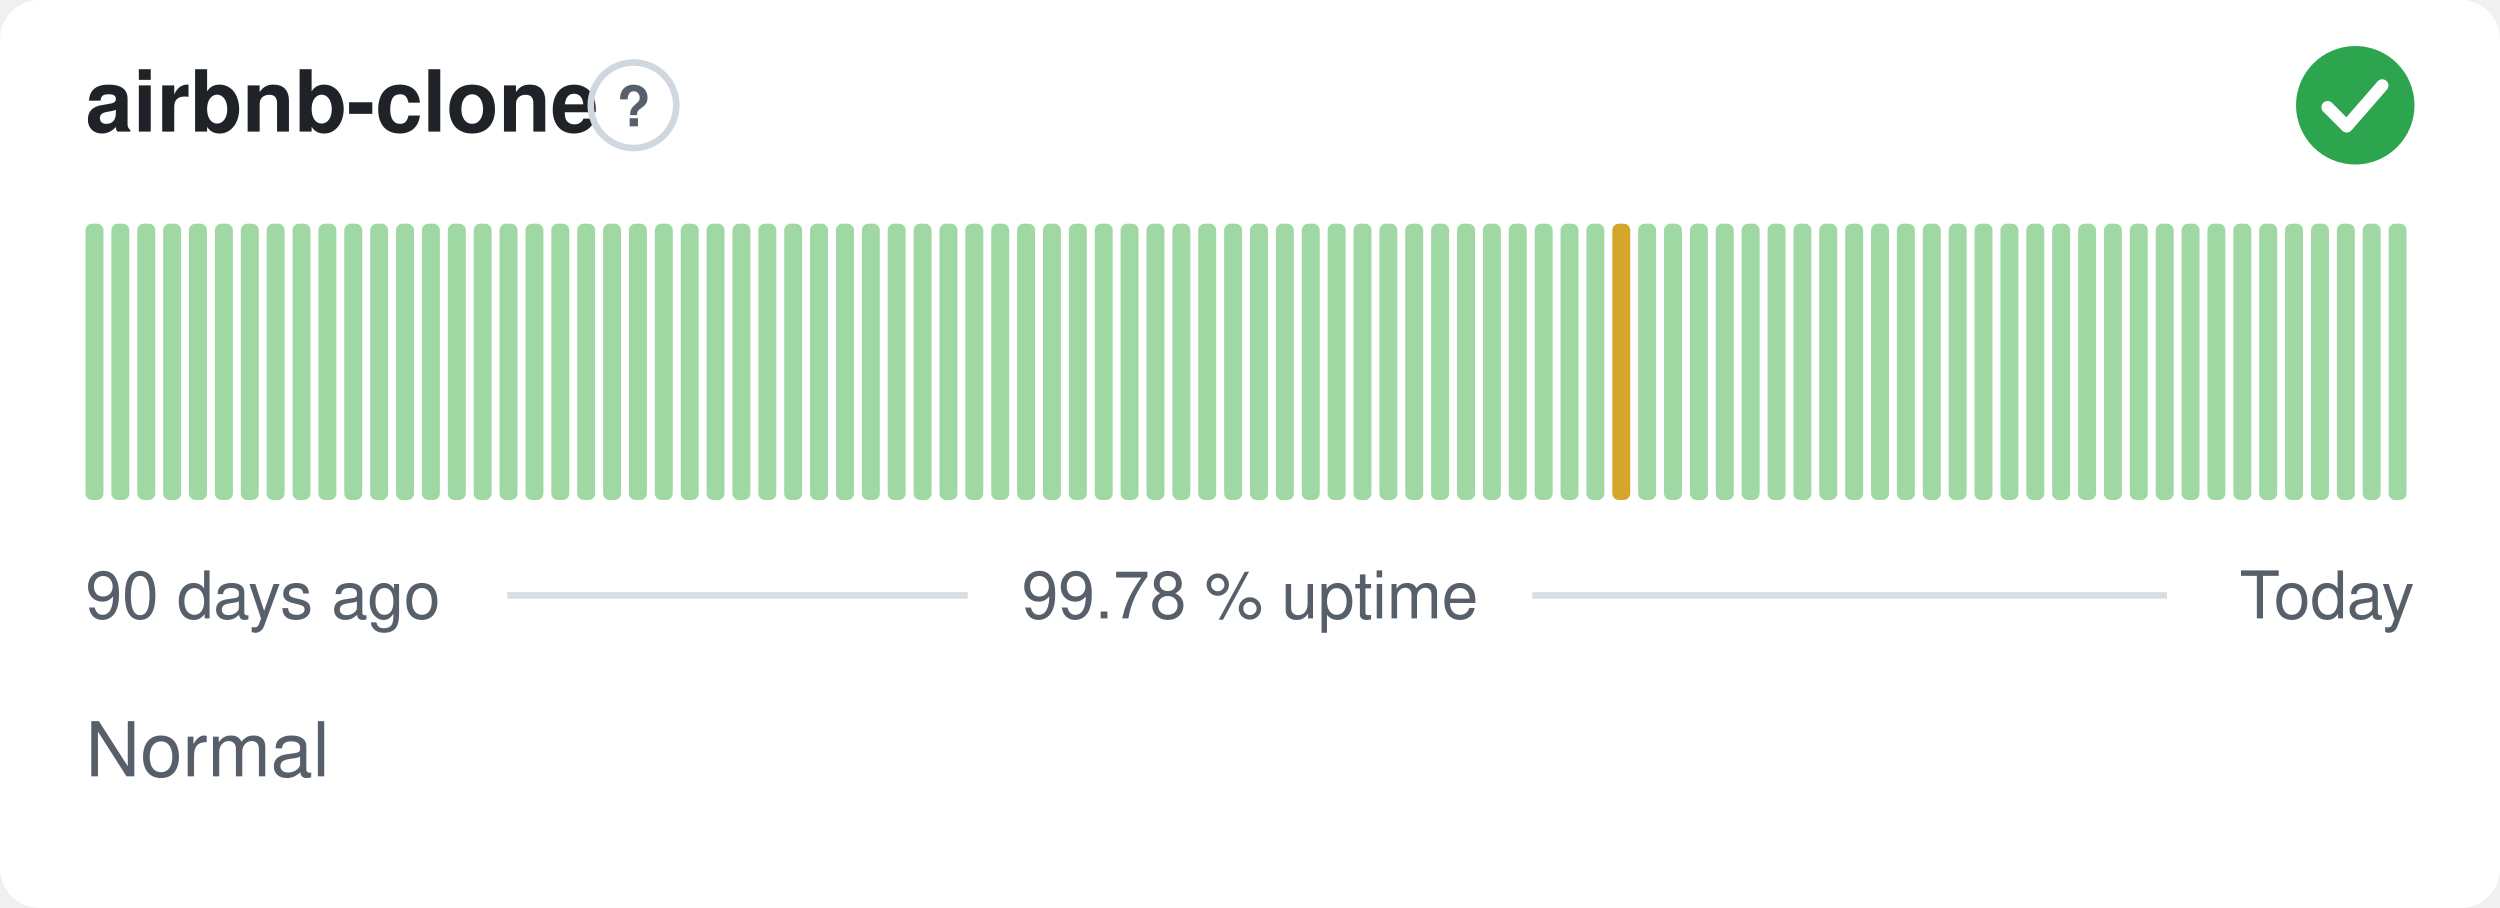
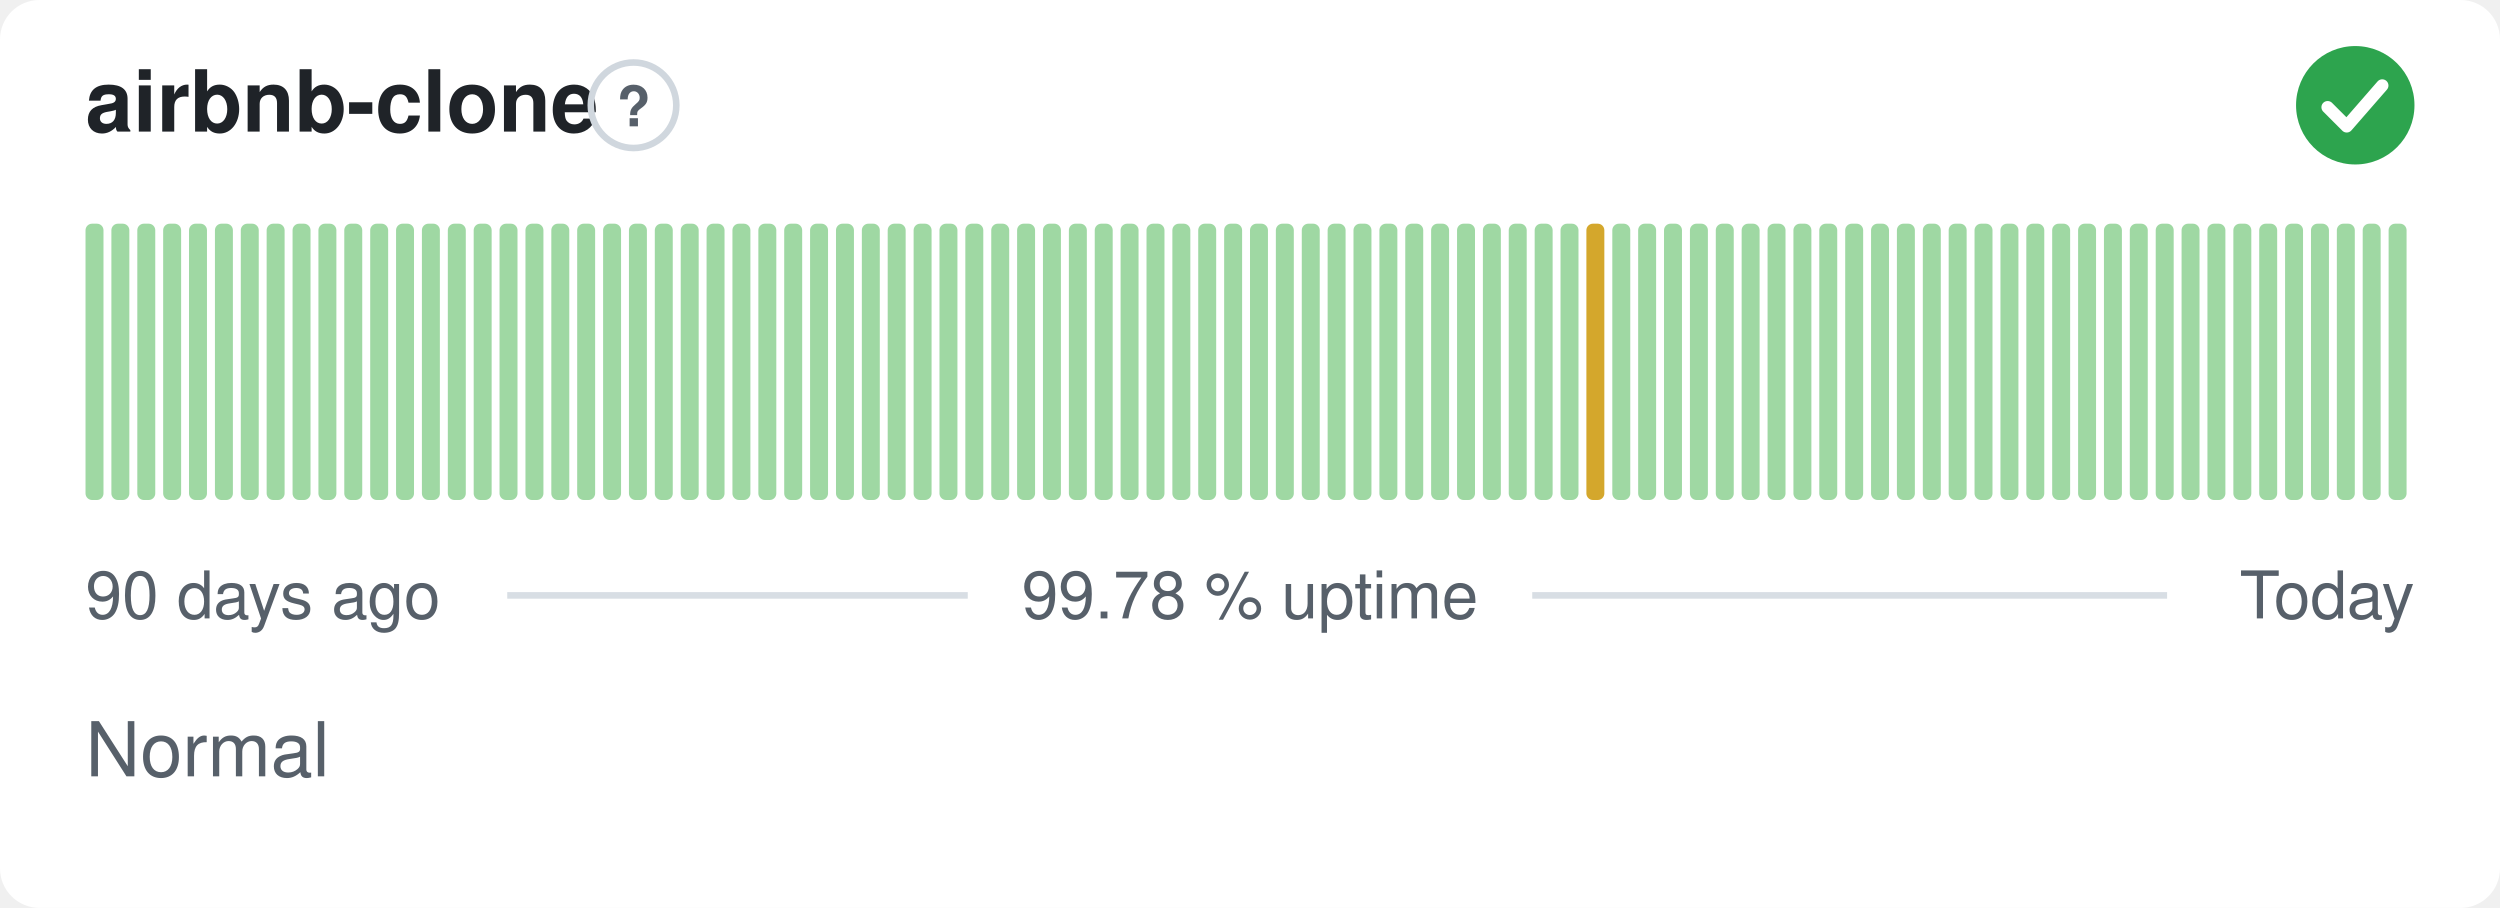
<svg xmlns="http://www.w3.org/2000/svg" width="380" height="138" viewBox="0 0 380 138" role="img" aria-label="airbnb-clone: Normal, 99.78 % uptime over the last 90 days" font-family="-apple-system,BlinkMacSystemFont,'Segoe UI',Helvetica,Arial,sans-serif">
  <style>
    @media (prefers-color-scheme: dark) {
      .bg { fill: #0d1117 }
      .title { fill: #e6edf3 }
      .muted { fill: #8b949e }
      .hint { stroke: #30363d }
      .rule { stroke: #30363d }
      .nodata { fill: #21262d }
    }
  </style>
  <rect class="bg" width="380" height="138" rx="6" fill="#ffffff" />
  <text class="title" x="13" y="20" font-size="13" font-weight="600" fill="#1f2328">airbnb-clone</text>
  <circle class="hint" cx="96.3" cy="16" r="6.5" fill="none" stroke="#d0d7de" stroke-width="1" />
  <text class="muted" x="96.3" y="19.2" text-anchor="middle" font-size="8.5" font-weight="700" fill="#57606a">?</text>
  <circle cx="358" cy="16" r="9" fill="#2da44e" />
  <path d="M353.80 16.30l2.90 2.90 5.40 -6.20" fill="none" stroke="#fff" stroke-width="1.89" stroke-linecap="round" stroke-linejoin="round" />
  <rect x="13.00" y="34.00" width="2.73" height="42.00" rx="1" fill="#9fd8a3" />
  <rect x="16.93" y="34.00" width="2.73" height="42.00" rx="1" fill="#9fd8a3" />
  <rect x="20.87" y="34.00" width="2.73" height="42.00" rx="1" fill="#9fd8a3" />
  <rect x="24.80" y="34.00" width="2.73" height="42.00" rx="1" fill="#9fd8a3" />
  <rect x="28.73" y="34.00" width="2.73" height="42.00" rx="1" fill="#9fd8a3" />
  <rect x="32.67" y="34.00" width="2.73" height="42.00" rx="1" fill="#9fd8a3" />
  <rect x="36.60" y="34.00" width="2.73" height="42.00" rx="1" fill="#9fd8a3" />
  <rect x="40.53" y="34.00" width="2.73" height="42.00" rx="1" fill="#9fd8a3" />
  <rect x="44.47" y="34.00" width="2.73" height="42.00" rx="1" fill="#9fd8a3" />
  <rect x="48.40" y="34.00" width="2.73" height="42.00" rx="1" fill="#9fd8a3" />
  <rect x="52.33" y="34.00" width="2.73" height="42.00" rx="1" fill="#9fd8a3" />
  <rect x="56.27" y="34.00" width="2.73" height="42.00" rx="1" fill="#9fd8a3" />
  <rect x="60.20" y="34.00" width="2.73" height="42.00" rx="1" fill="#9fd8a3" />
  <rect x="64.13" y="34.00" width="2.73" height="42.00" rx="1" fill="#9fd8a3" />
  <rect x="68.07" y="34.00" width="2.73" height="42.00" rx="1" fill="#9fd8a3" />
  <rect x="72.00" y="34.00" width="2.73" height="42.00" rx="1" fill="#9fd8a3" />
  <rect x="75.93" y="34.00" width="2.73" height="42.00" rx="1" fill="#9fd8a3" />
  <rect x="79.87" y="34.00" width="2.73" height="42.00" rx="1" fill="#9fd8a3" />
  <rect x="83.80" y="34.00" width="2.73" height="42.00" rx="1" fill="#9fd8a3" />
  <rect x="87.73" y="34.00" width="2.73" height="42.00" rx="1" fill="#9fd8a3" />
  <rect x="91.67" y="34.00" width="2.73" height="42.00" rx="1" fill="#9fd8a3" />
  <rect x="95.60" y="34.00" width="2.73" height="42.00" rx="1" fill="#9fd8a3" />
  <rect x="99.53" y="34.00" width="2.73" height="42.00" rx="1" fill="#9fd8a3" />
  <rect x="103.47" y="34.00" width="2.73" height="42.00" rx="1" fill="#9fd8a3" />
  <rect x="107.40" y="34.00" width="2.73" height="42.00" rx="1" fill="#9fd8a3" />
  <rect x="111.33" y="34.00" width="2.73" height="42.00" rx="1" fill="#9fd8a3" />
  <rect x="115.27" y="34.00" width="2.73" height="42.00" rx="1" fill="#9fd8a3" />
  <rect x="119.20" y="34.00" width="2.73" height="42.00" rx="1" fill="#9fd8a3" />
  <rect x="123.13" y="34.00" width="2.73" height="42.00" rx="1" fill="#9fd8a3" />
  <rect x="127.07" y="34.00" width="2.73" height="42.00" rx="1" fill="#9fd8a3" />
  <rect x="131.00" y="34.00" width="2.73" height="42.00" rx="1" fill="#9fd8a3" />
  <rect x="134.93" y="34.00" width="2.73" height="42.00" rx="1" fill="#9fd8a3" />
  <rect x="138.87" y="34.00" width="2.73" height="42.00" rx="1" fill="#9fd8a3" />
  <rect x="142.80" y="34.00" width="2.73" height="42.00" rx="1" fill="#9fd8a3" />
  <rect x="146.73" y="34.00" width="2.73" height="42.00" rx="1" fill="#9fd8a3" />
  <rect x="150.67" y="34.00" width="2.73" height="42.00" rx="1" fill="#9fd8a3" />
  <rect x="154.60" y="34.00" width="2.73" height="42.00" rx="1" fill="#9fd8a3" />
  <rect x="158.53" y="34.00" width="2.73" height="42.00" rx="1" fill="#9fd8a3" />
  <rect x="162.47" y="34.00" width="2.73" height="42.00" rx="1" fill="#9fd8a3" />
  <rect x="166.40" y="34.00" width="2.73" height="42.00" rx="1" fill="#9fd8a3" />
  <rect x="170.33" y="34.00" width="2.73" height="42.00" rx="1" fill="#9fd8a3" />
  <rect x="174.27" y="34.00" width="2.73" height="42.00" rx="1" fill="#9fd8a3" />
  <rect x="178.20" y="34.00" width="2.73" height="42.00" rx="1" fill="#9fd8a3" />
  <rect x="182.13" y="34.00" width="2.73" height="42.00" rx="1" fill="#9fd8a3" />
  <rect x="186.07" y="34.00" width="2.73" height="42.00" rx="1" fill="#9fd8a3" />
  <rect x="190.00" y="34.00" width="2.73" height="42.00" rx="1" fill="#9fd8a3" />
  <rect x="193.93" y="34.00" width="2.73" height="42.00" rx="1" fill="#9fd8a3" />
  <rect x="197.87" y="34.00" width="2.73" height="42.00" rx="1" fill="#9fd8a3" />
  <rect x="201.80" y="34.00" width="2.73" height="42.00" rx="1" fill="#9fd8a3" />
  <rect x="205.73" y="34.00" width="2.73" height="42.00" rx="1" fill="#9fd8a3" />
  <rect x="209.67" y="34.00" width="2.73" height="42.00" rx="1" fill="#9fd8a3" />
  <rect x="213.60" y="34.00" width="2.73" height="42.00" rx="1" fill="#9fd8a3" />
  <rect x="217.53" y="34.00" width="2.73" height="42.00" rx="1" fill="#9fd8a3" />
  <rect x="221.47" y="34.00" width="2.73" height="42.00" rx="1" fill="#9fd8a3" />
  <rect x="225.40" y="34.00" width="2.73" height="42.00" rx="1" fill="#9fd8a3" />
  <rect x="229.33" y="34.00" width="2.73" height="42.00" rx="1" fill="#9fd8a3" />
  <rect x="233.27" y="34.00" width="2.73" height="42.00" rx="1" fill="#9fd8a3" />
  <rect x="237.20" y="34.00" width="2.73" height="42.00" rx="1" fill="#9fd8a3" />
-   <rect x="241.13" y="34.00" width="2.73" height="42.00" rx="1" fill="#9fd8a3" />
-   <rect x="245.07" y="34.00" width="2.73" height="42.00" rx="1" fill="#d4a72c" />
+   <rect x="241.13" y="34.00" width="2.73" height="42.00" rx="1" fill="#d4a72c" />
+   <rect x="245.07" y="34.00" width="2.73" height="42.00" rx="1" fill="#9fd8a3" />
  <rect x="249.00" y="34.00" width="2.73" height="42.00" rx="1" fill="#9fd8a3" />
  <rect x="252.93" y="34.00" width="2.73" height="42.00" rx="1" fill="#9fd8a3" />
  <rect x="256.87" y="34.00" width="2.73" height="42.00" rx="1" fill="#9fd8a3" />
  <rect x="260.80" y="34.00" width="2.73" height="42.00" rx="1" fill="#9fd8a3" />
  <rect x="264.73" y="34.00" width="2.73" height="42.00" rx="1" fill="#9fd8a3" />
  <rect x="268.67" y="34.00" width="2.73" height="42.00" rx="1" fill="#9fd8a3" />
  <rect x="272.60" y="34.00" width="2.73" height="42.00" rx="1" fill="#9fd8a3" />
  <rect x="276.53" y="34.00" width="2.73" height="42.00" rx="1" fill="#9fd8a3" />
  <rect x="280.47" y="34.00" width="2.73" height="42.00" rx="1" fill="#9fd8a3" />
  <rect x="284.40" y="34.00" width="2.73" height="42.00" rx="1" fill="#9fd8a3" />
  <rect x="288.33" y="34.00" width="2.73" height="42.00" rx="1" fill="#9fd8a3" />
  <rect x="292.27" y="34.00" width="2.73" height="42.00" rx="1" fill="#9fd8a3" />
  <rect x="296.20" y="34.00" width="2.73" height="42.00" rx="1" fill="#9fd8a3" />
  <rect x="300.13" y="34.00" width="2.73" height="42.00" rx="1" fill="#9fd8a3" />
  <rect x="304.07" y="34.00" width="2.73" height="42.00" rx="1" fill="#9fd8a3" />
  <rect x="308.00" y="34.00" width="2.73" height="42.00" rx="1" fill="#9fd8a3" />
  <rect x="311.93" y="34.00" width="2.73" height="42.00" rx="1" fill="#9fd8a3" />
  <rect x="315.87" y="34.00" width="2.73" height="42.00" rx="1" fill="#9fd8a3" />
  <rect x="319.80" y="34.00" width="2.73" height="42.00" rx="1" fill="#9fd8a3" />
  <rect x="323.73" y="34.00" width="2.73" height="42.00" rx="1" fill="#9fd8a3" />
  <rect x="327.67" y="34.00" width="2.73" height="42.00" rx="1" fill="#9fd8a3" />
  <rect x="331.60" y="34.00" width="2.73" height="42.00" rx="1" fill="#9fd8a3" />
  <rect x="335.53" y="34.00" width="2.73" height="42.00" rx="1" fill="#9fd8a3" />
  <rect x="339.47" y="34.00" width="2.73" height="42.00" rx="1" fill="#9fd8a3" />
  <rect x="343.40" y="34.00" width="2.73" height="42.00" rx="1" fill="#9fd8a3" />
  <rect x="347.33" y="34.00" width="2.73" height="42.00" rx="1" fill="#9fd8a3" />
  <rect x="351.27" y="34.00" width="2.73" height="42.00" rx="1" fill="#9fd8a3" />
  <rect x="355.20" y="34.00" width="2.73" height="42.00" rx="1" fill="#9fd8a3" />
  <rect x="359.13" y="34.00" width="2.73" height="42.00" rx="1" fill="#9fd8a3" />
  <rect x="363.07" y="34.00" width="2.73" height="42.00" rx="1" fill="#9fd8a3" />
  <text class="muted" x="13" y="94" font-size="10" fill="#57606a">90 days ago</text>
  <text class="muted" x="190" y="94" text-anchor="middle" font-size="10" fill="#57606a">99.78 % uptime</text>
  <text class="muted" x="367" y="94" text-anchor="end" font-size="10" fill="#57606a">Today</text>
  <line class="rule" x1="77.1" y1="90.5" x2="147.1" y2="90.5" stroke="#d8dee4" stroke-width="1" />
  <line class="rule" x1="232.9" y1="90.5" x2="329.4" y2="90.5" stroke="#d8dee4" stroke-width="1" />
  <text class="muted" x="13" y="118" font-size="11.5" fill="#57606a">Normal</text>
</svg>
